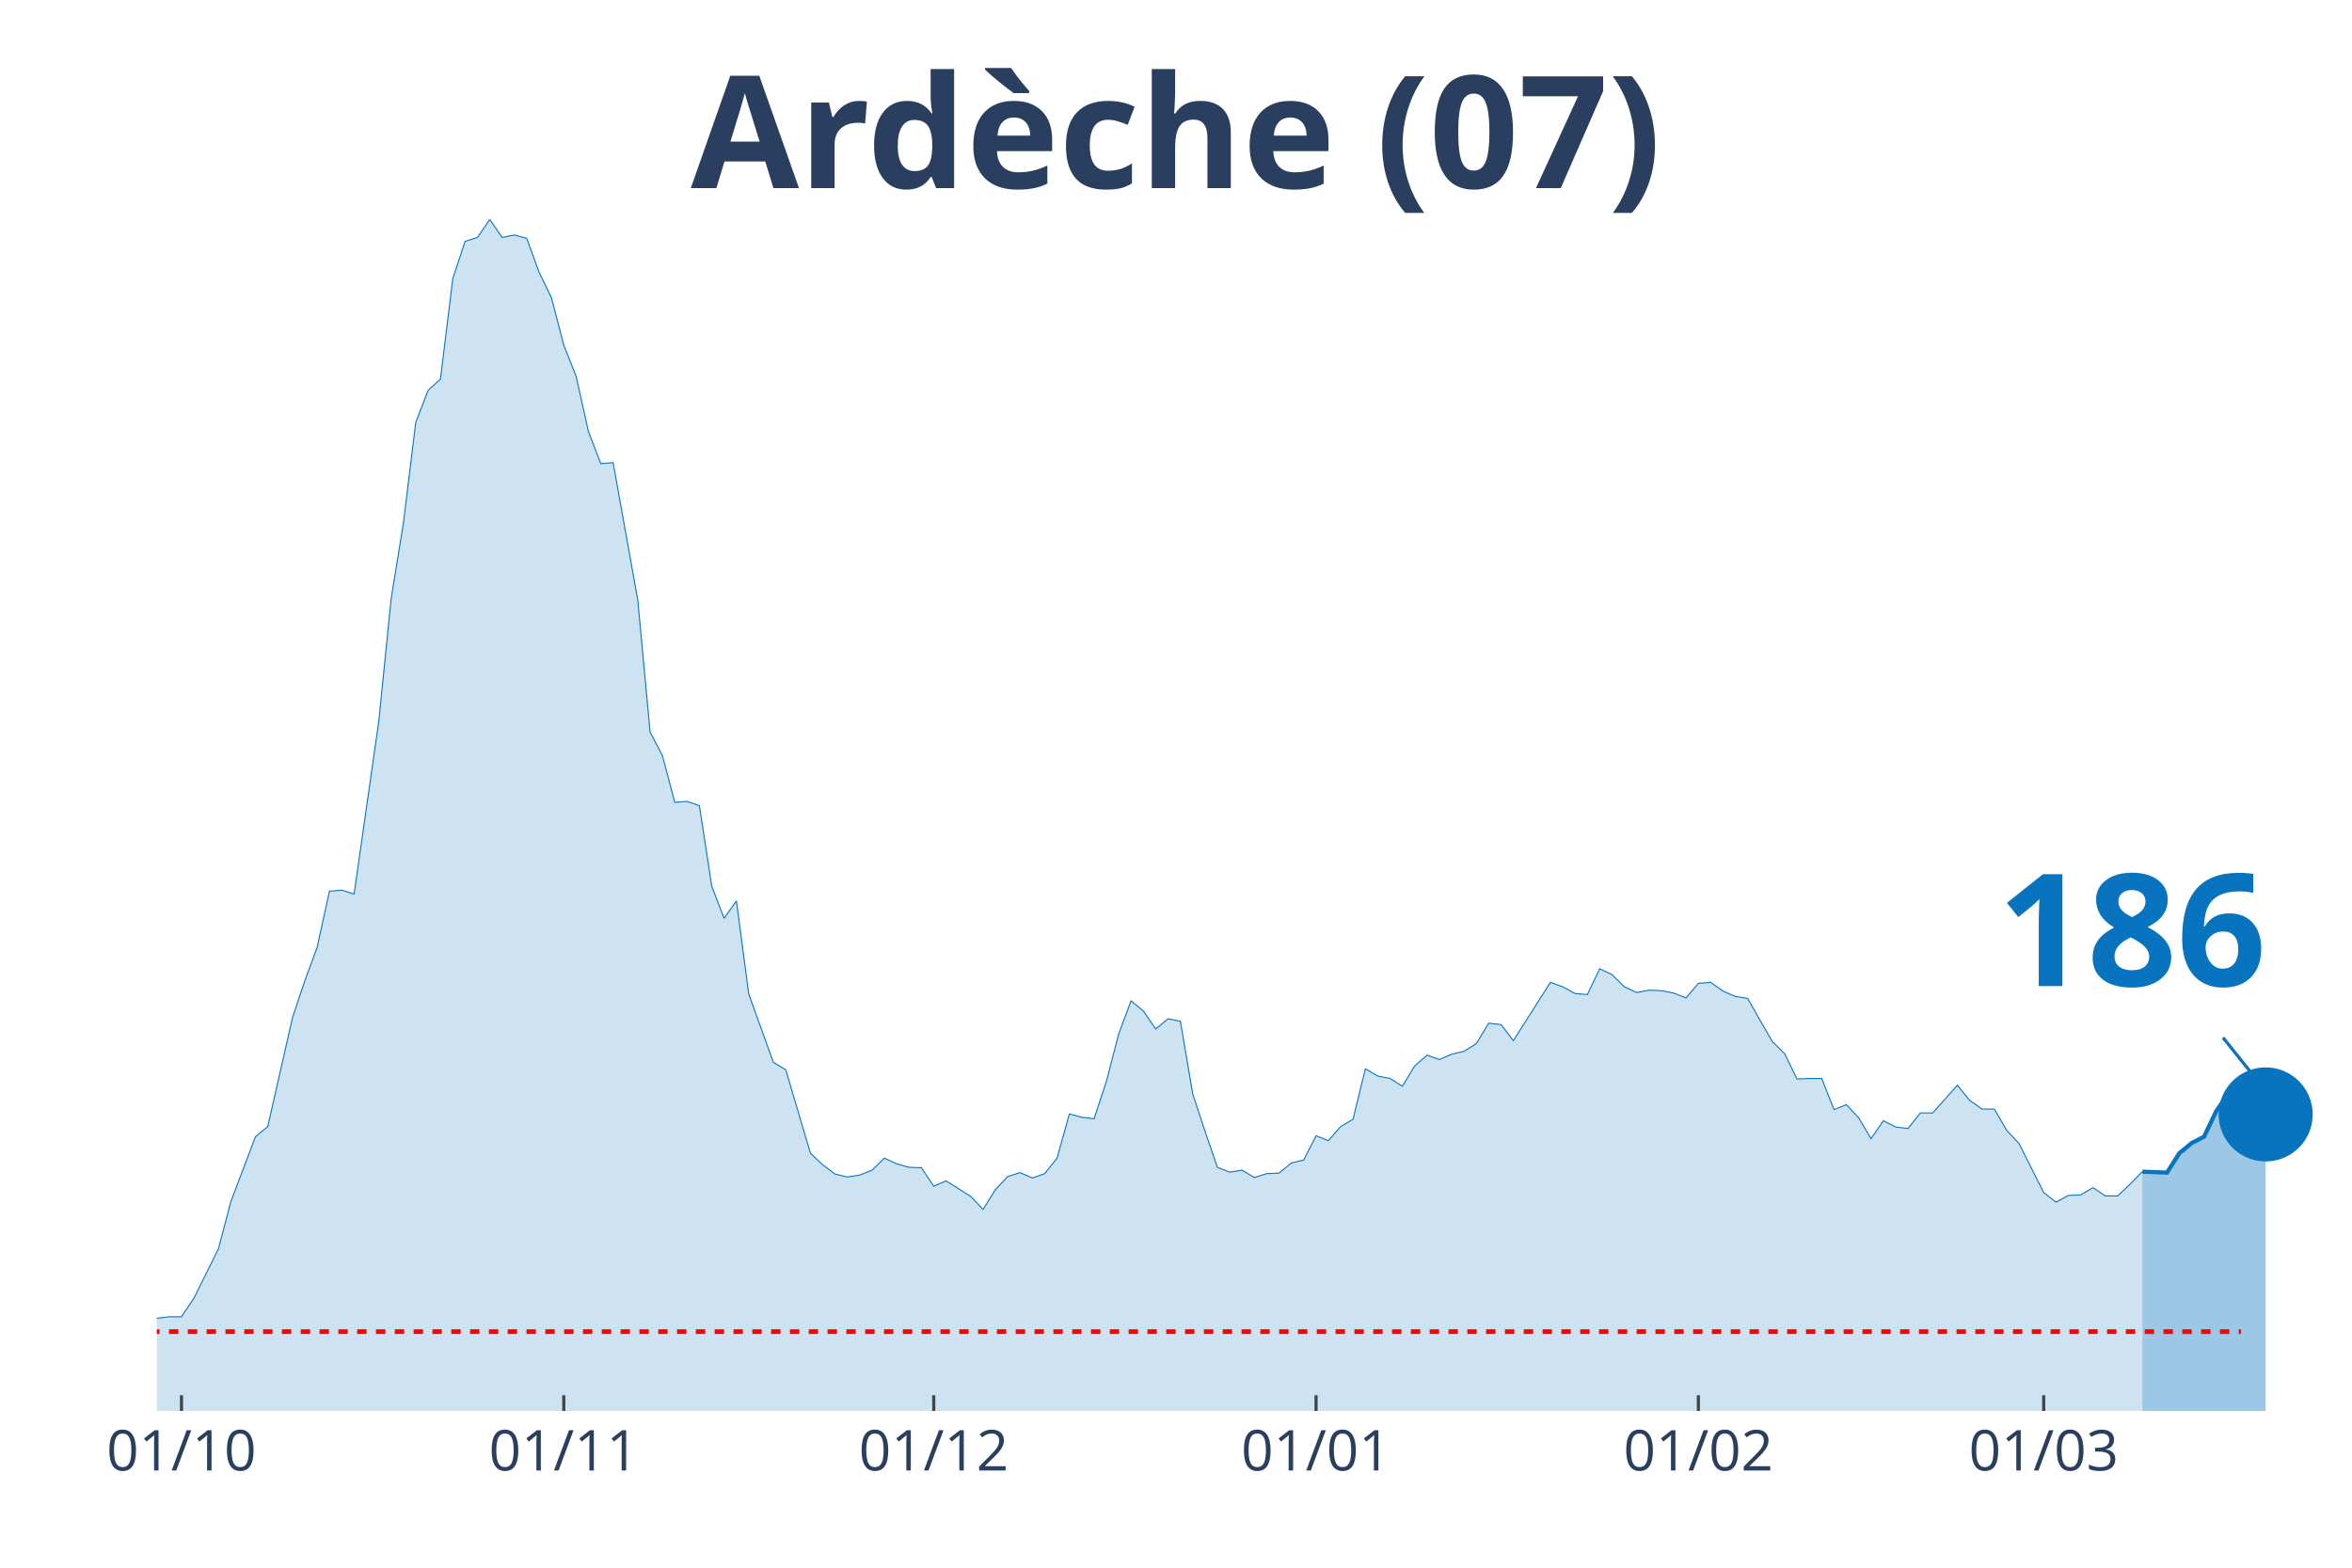
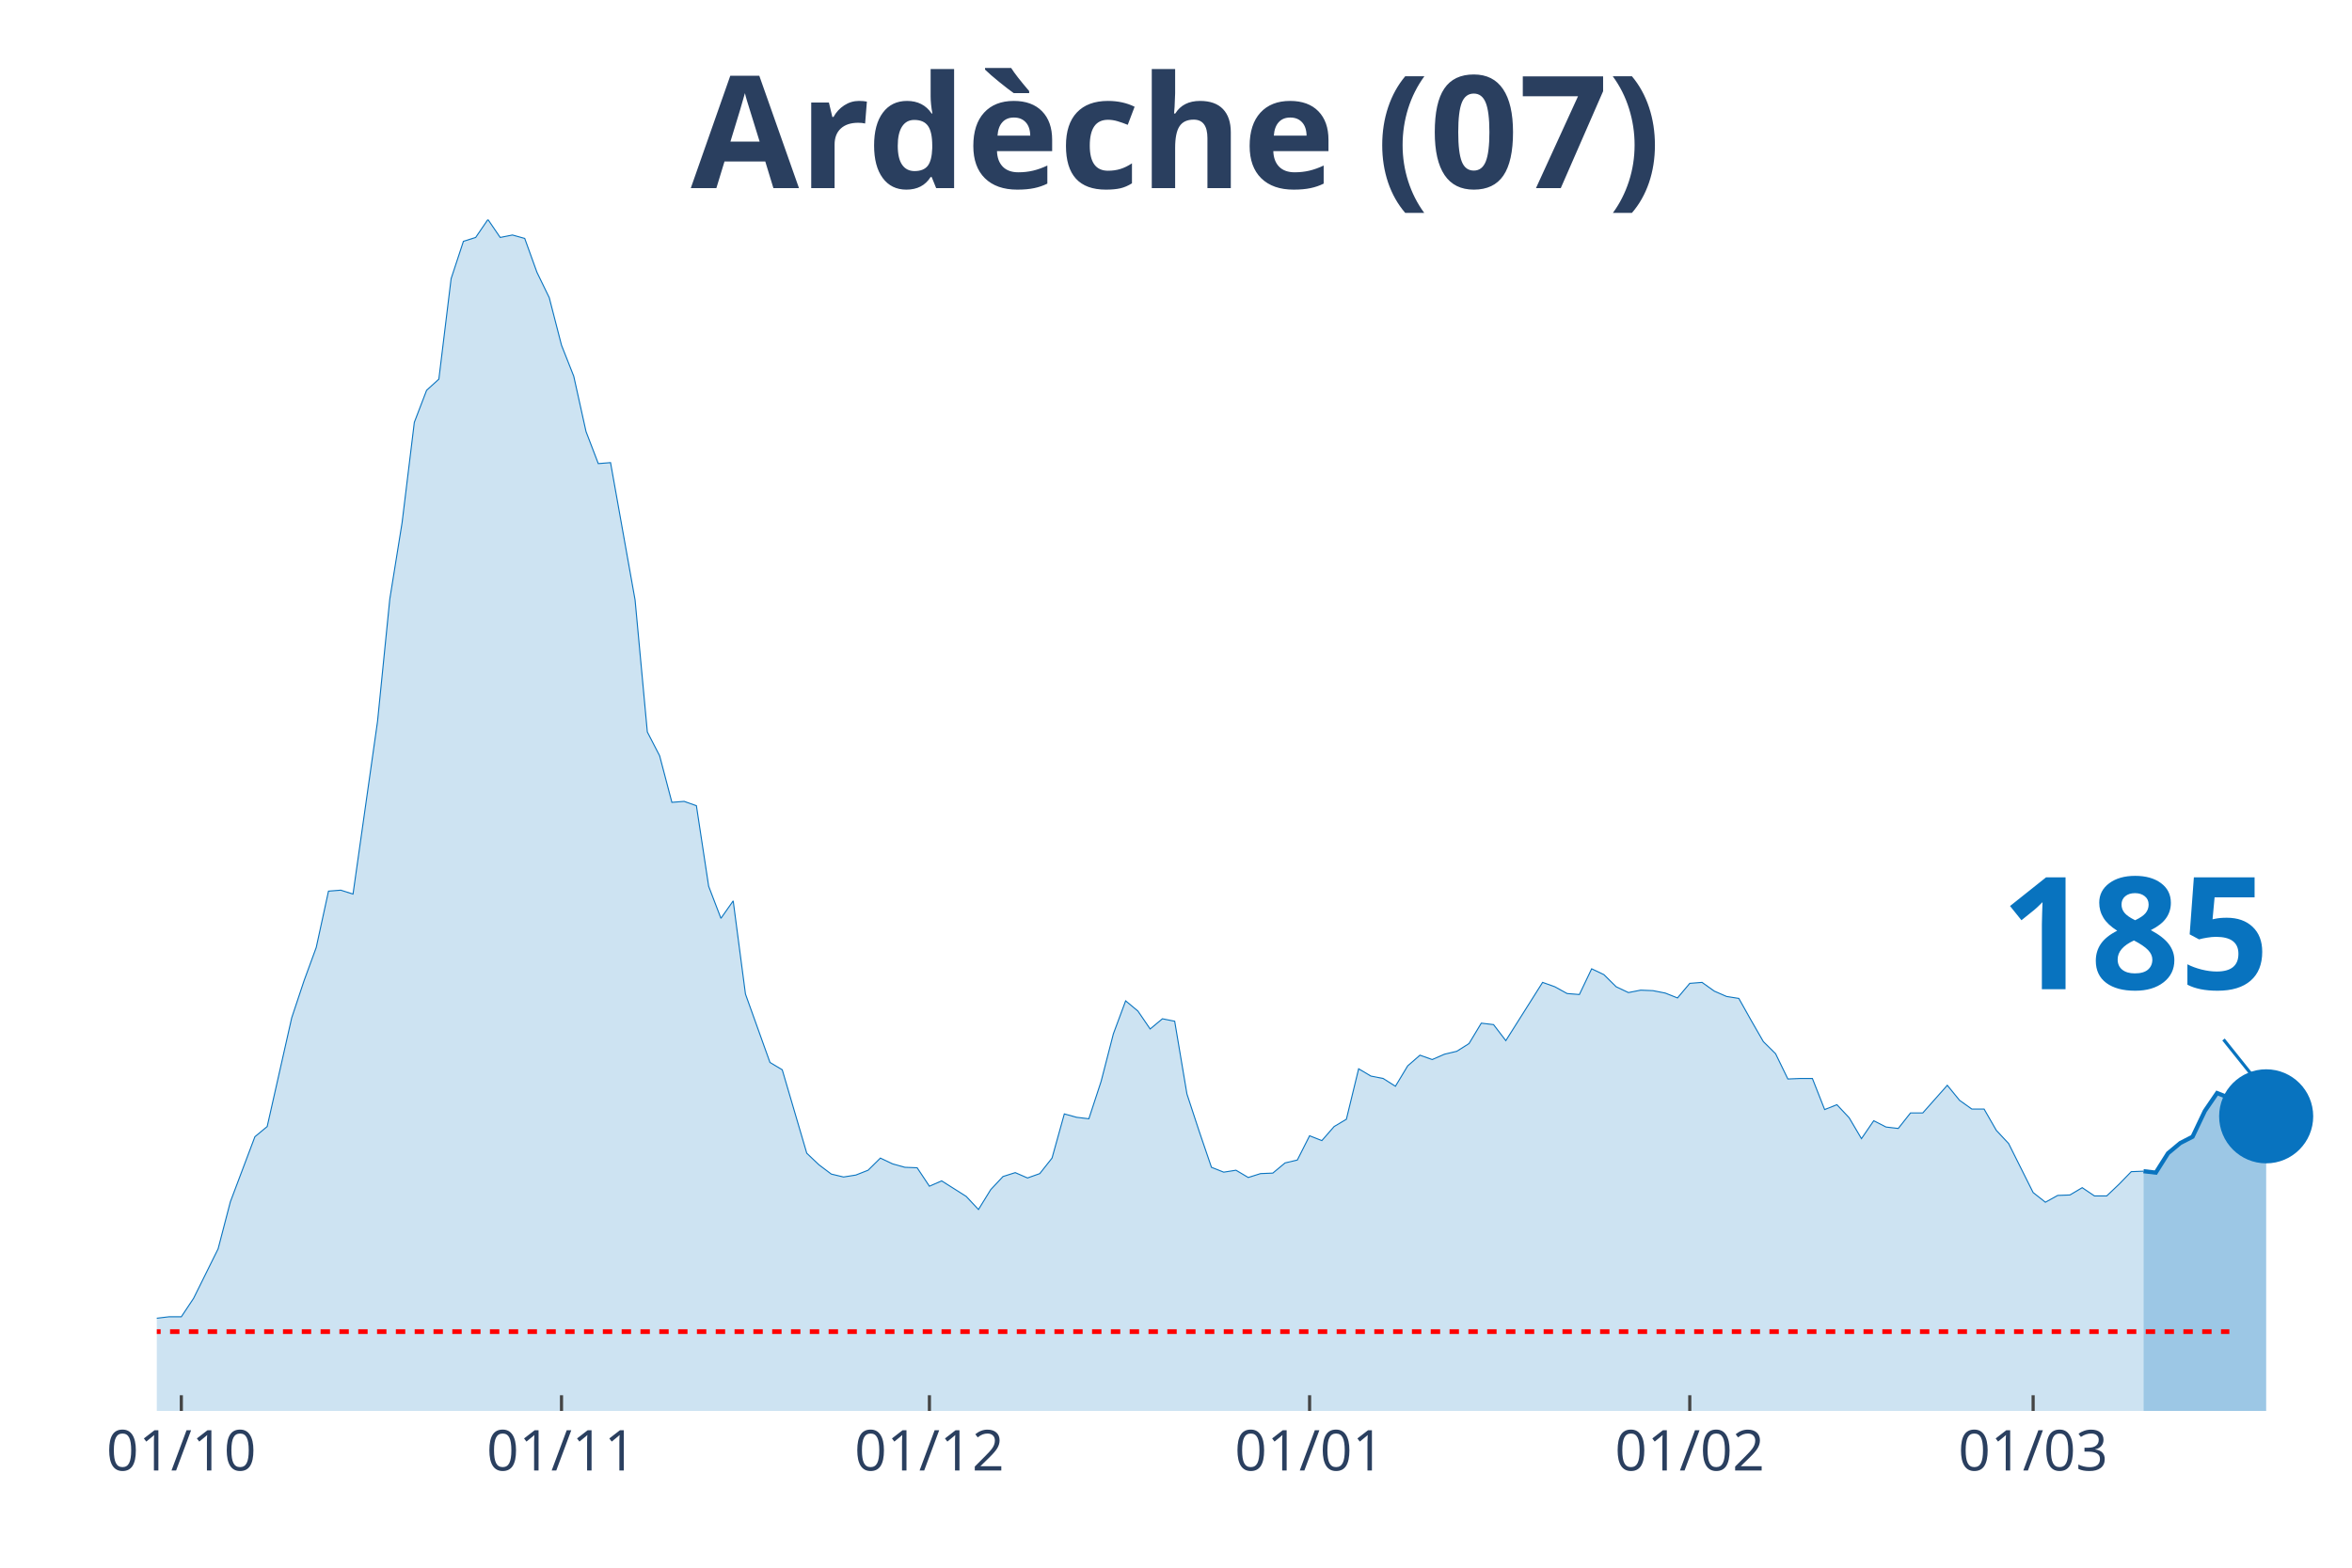
<svg xmlns="http://www.w3.org/2000/svg" class="main-svg" width="1125" height="750" style="" viewBox="0 0 750 500">
  <rect x="0" y="0" width="750" height="500" style="fill: rgb(0, 0, 0); fill-opacity: 0;" />
-   <defs id="defs-a41413">
+   <defs id="defs-3314a8">
    <g class="clips">
-       <clipPath id="clipa41413xyplot" class="plotclip">
+       <clipPath id="clip3314a8xyplot" class="plotclip">
        <rect width="700" height="380" />
      </clipPath>
-       <clipPath class="axesclip" id="clipa41413x">
+       <clipPath class="axesclip" id="clip3314a8x">
        <rect x="50" y="0" width="700" height="500" />
      </clipPath>
-       <clipPath class="axesclip" id="clipa41413y">
+       <clipPath class="axesclip" id="clip3314a8y">
        <rect x="0" y="70" width="750" height="380" />
      </clipPath>
-       <clipPath class="axesclip" id="clipa41413xy">
+       <clipPath class="axesclip" id="clip3314a8xy">
        <rect x="50" y="70" width="700" height="380" />
      </clipPath>
    </g>
    <g class="gradients" />
  </defs>
  <g class="bglayer">
    <rect class="bg" x="50" y="70" width="700" height="380" style="fill: rgb(0, 0, 0); fill-opacity: 0; stroke-width: 0;" />
  </g>
  <g class="layer-below">
    <g class="imagelayer" />
    <g class="shapelayer" />
  </g>
  <g class="cartesianlayer">
    <g class="subplot xy">
      <g class="layer-subplot">
        <g class="shapelayer" />
        <g class="imagelayer" />
      </g>
      <g class="gridlayer">
        <g class="x">
-           <path class="xgrid crisp" transform="translate(57.87,0)" d="M0,70v380" style="stroke: rgb(255, 255, 255); stroke-opacity: 1; stroke-width: 1px;" />
-           <path class="xgrid crisp" transform="translate(179.78,0)" d="M0,70v380" style="stroke: rgb(255, 255, 255); stroke-opacity: 1; stroke-width: 1px;" />
-           <path class="xgrid crisp" transform="translate(297.75,0)" d="M0,70v380" style="stroke: rgb(255, 255, 255); stroke-opacity: 1; stroke-width: 1px;" />
-           <path class="xgrid crisp" transform="translate(419.66,0)" d="M0,70v380" style="stroke: rgb(255, 255, 255); stroke-opacity: 1; stroke-width: 1px;" />
-           <path class="xgrid crisp" transform="translate(541.57,0)" d="M0,70v380" style="stroke: rgb(255, 255, 255); stroke-opacity: 1; stroke-width: 1px;" />
-           <path class="xgrid crisp" transform="translate(651.69,0)" d="M0,70v380" style="stroke: rgb(255, 255, 255); stroke-opacity: 1; stroke-width: 1px;" />
+           <path class="xgrid crisp" transform="translate(57.82,0)" d="M0,70v380" style="stroke: rgb(255, 255, 255); stroke-opacity: 1; stroke-width: 1px;" />
+           <path class="xgrid crisp" transform="translate(179.05,0)" d="M0,70v380" style="stroke: rgb(255, 255, 255); stroke-opacity: 1; stroke-width: 1px;" />
+           <path class="xgrid crisp" transform="translate(296.37,0)" d="M0,70v380" style="stroke: rgb(255, 255, 255); stroke-opacity: 1; stroke-width: 1px;" />
+           <path class="xgrid crisp" transform="translate(417.6,0)" d="M0,70v380" style="stroke: rgb(255, 255, 255); stroke-opacity: 1; stroke-width: 1px;" />
+           <path class="xgrid crisp" transform="translate(538.83,0)" d="M0,70v380" style="stroke: rgb(255, 255, 255); stroke-opacity: 1; stroke-width: 1px;" />
+           <path class="xgrid crisp" transform="translate(648.32,0)" d="M0,70v380" style="stroke: rgb(255, 255, 255); stroke-opacity: 1; stroke-width: 1px;" />
        </g>
        <g class="y" />
      </g>
      <g class="zerolinelayer" />
      <path class="xlines-below" />
      <path class="ylines-below" />
      <g class="overlines-below" />
      <g class="xaxislayer-below" />
      <g class="yaxislayer-below" />
      <g class="overaxes-below" />
-       <g class="plot" transform="translate(50, 70)" clip-path="url('#clipa41413xyplot')">
+       <g class="plot" transform="translate(50, 70)" clip-path="url('#clip3314a8xyplot')">
        <g class="scatterlayer mlayer">
-           <g class="trace scatter traceceff27" style="stroke-miterlimit: 2;">
+           <g class="trace scatter trace2de2e3" style="stroke-miterlimit: 2;">
            <g class="fills">
              <g>
-                 <path class="js-fill" d="M633.15,380L-534.83,380L-534.83,377.52L-491.57,377.21L-487.64,377.06L-416.85,375.2L-412.92,375.67L-263.48,378.3L-259.55,378.45L-176.97,374.27L-173.03,373.81L-145.51,371.33L-141.57,371.18L-133.71,368.55L-129.78,368.24L-110.11,364.52L-106.18,364.83L-78.65,363.44L-74.72,363.59L-62.92,363.9L-58.99,362.66L-55.06,361.43L-51.12,361.58L-47.19,361.74L-43.26,360.34L-39.33,360.81L-35.39,363.13L-23.6,363.59L-19.66,363.28L-15.73,360.81L-11.8,360.19L-7.87,355.85L-3.93,354.31L0,350.44L3.93,349.97L7.87,349.97L11.8,344.09L19.66,328.3L23.6,313.29L31.46,292.55L35.39,289.3L43.26,254.62L47.19,242.86L51.12,232.18L55.06,214.22L58.99,213.91L62.92,215.15L70.79,160.05L74.72,121.04L78.65,96.74L82.58,64.7L86.52,54.48L90.45,50.92L94.38,18.88L98.31,6.97L102.25,5.73L106.18,0L110.11,5.73L114.04,4.95L117.98,6.04L121.91,16.87L125.84,24.92L129.78,40.09L133.71,50L137.64,67.64L141.57,77.86L145.51,77.55L153.37,121.35L157.3,163.45L161.24,171.04L165.17,185.9L169.1,185.59L173.03,186.98L176.97,212.68L180.9,222.89L184.83,217.32L188.76,247.04L196.63,268.86L200.56,271.19L208.43,297.81L212.36,301.52L216.29,304.46L220.22,305.39L224.16,304.77L228.09,303.23L232.02,299.36L235.96,301.21L239.89,302.3L243.82,302.45L247.75,308.33L251.69,306.63L259.55,311.58L263.48,315.76L267.42,309.42L271.35,305.24L275.28,304L279.21,305.7L283.15,304.31L287.08,299.36L291.01,285.27L294.94,286.35L298.88,286.82L302.81,274.9L306.74,259.73L310.67,249.21L314.61,252.46L318.54,258.18L322.47,254.93L326.4,255.71L330.34,278.92L334.27,290.84L338.2,302.3L342.13,303.85L346.07,303.23L350,305.55L353.93,304.31L357.87,304.15L361.8,300.9L365.73,299.98L369.66,292.24L373.6,293.78L377.53,289.3L381.46,286.97L385.39,270.88L389.33,273.2L393.26,273.97L397.19,276.45L401.12,269.95L405.06,266.54L408.99,267.93L412.92,266.23L416.85,265.3L420.79,262.83L424.72,256.33L428.65,256.79L432.58,261.9L436.52,255.71L444.38,243.32L448.31,244.72L452.25,246.88L456.18,247.19L460.11,238.99L464.04,240.85L467.98,244.72L471.91,246.57L475.84,245.8L479.78,245.96L483.71,246.73L487.64,248.28L491.57,243.63L495.51,243.32L499.44,246.11L503.37,247.81L507.3,248.43L511.24,255.4L515.17,262.21L519.1,266.08L523.03,274.13L526.97,273.97L530.9,273.97L534.83,283.88L538.76,282.33L542.7,286.51L546.63,293.16L550.56,287.44L554.49,289.45L558.43,289.91L562.36,284.96L566.29,284.96L574.16,276.14L578.09,280.94L582.02,283.72L585.96,283.72L589.89,290.53L593.82,294.71L601.69,310.35L605.62,313.44L609.55,311.27L613.48,311.12L617.42,308.8L621.35,311.43L625.28,311.43L629.21,307.71L633.15,303.69" style="fill: rgb(8, 115, 191); fill-opacity: 0.2; stroke-width: 0;" />
+                 <path class="js-fill" d="M633.52,380L-531.84,380L-531.84,377.52L-488.83,377.21L-484.92,377.06L-418.44,374.89L-414.53,375.2L-348.04,379.23L-344.13,379.07L-207.26,376.9L-203.35,375.98L-160.34,372.73L-156.42,372.73L-144.69,371.33L-140.78,371.18L-132.96,368.55L-129.05,368.24L-109.5,364.52L-105.59,364.83L-78.21,363.44L-74.3,363.59L-62.57,363.9L-58.66,362.66L-54.75,361.43L-50.84,361.58L-46.93,361.74L-43.02,360.34L-39.11,360.81L-35.2,363.13L-23.46,363.59L-19.55,363.28L-15.64,360.81L-11.73,360.19L-7.82,355.85L-3.91,354.31L0,350.44L3.91,349.97L7.82,349.97L11.73,344.09L19.55,328.3L23.46,313.29L31.28,292.55L35.2,289.3L43.02,254.62L46.93,242.86L50.84,232.18L54.75,214.22L58.66,213.91L62.57,215.15L70.39,160.05L74.3,121.04L78.21,96.74L82.12,64.7L86.03,54.48L89.94,50.92L93.85,18.88L97.77,6.97L101.68,5.73L105.59,0L109.5,5.73L113.41,4.95L117.32,6.04L121.23,16.87L125.14,24.92L129.05,40.09L132.96,50L136.87,67.64L140.78,77.86L144.69,77.55L152.51,121.35L156.42,163.45L160.34,171.04L164.25,185.9L168.16,185.59L172.07,186.98L175.98,212.68L179.89,222.89L183.8,217.32L187.71,247.04L195.53,268.86L199.44,271.19L207.26,297.81L211.17,301.52L215.08,304.46L218.99,305.39L222.91,304.77L226.82,303.23L230.73,299.36L234.64,301.21L238.55,302.3L242.46,302.45L246.37,308.33L250.28,306.63L258.1,311.58L262.01,315.76L265.92,309.42L269.83,305.24L273.74,304L277.65,305.7L281.56,304.31L285.47,299.36L289.39,285.27L293.3,286.35L297.21,286.82L301.12,274.9L305.03,259.73L308.94,249.21L312.85,252.46L316.76,258.18L320.67,254.93L324.58,255.71L328.49,278.92L332.4,290.84L336.31,302.3L340.22,303.85L344.13,303.23L348.04,305.55L351.96,304.31L355.87,304.15L359.78,300.9L363.69,299.98L367.6,292.24L371.51,293.78L375.42,289.3L379.33,286.97L383.24,270.88L387.15,273.2L391.06,273.97L394.97,276.45L398.88,269.95L402.79,266.54L406.7,267.93L410.61,266.23L414.53,265.3L418.44,262.83L422.35,256.33L426.26,256.79L430.17,261.9L434.08,255.71L441.9,243.32L445.81,244.72L449.72,246.88L453.63,247.19L457.54,238.99L461.45,240.85L465.36,244.72L469.27,246.57L473.18,245.8L477.09,245.96L481.01,246.73L484.92,248.28L488.83,243.63L492.74,243.32L496.65,246.11L500.56,247.81L504.47,248.43L508.38,255.4L512.29,262.21L516.2,266.08L520.11,274.13L524.02,273.97L527.93,273.97L531.84,283.88L535.75,282.33L539.66,286.51L543.58,293.16L547.49,287.44L551.4,289.45L555.31,289.91L559.22,284.96L563.13,284.96L570.95,276.14L574.86,280.94L578.77,283.72L582.68,283.72L586.59,290.53L590.5,294.71L598.32,310.35L602.23,313.44L606.15,311.27L610.06,311.12L613.97,308.8L617.88,311.43L621.79,311.43L625.7,307.71L629.61,303.69L633.52,303.54" style="fill: rgb(8, 115, 191); fill-opacity: 0.2; stroke-width: 0;" />
              </g>
            </g>
            <g class="errorbars" />
            <g class="lines">
-               <path class="js-line" d="M-534.83,377.52L-491.57,377.21L-487.64,377.06L-416.85,375.2L-412.92,375.67L-263.48,378.3L-259.55,378.45L-176.97,374.27L-173.03,373.81L-145.51,371.33L-141.57,371.18L-133.71,368.55L-129.78,368.24L-110.11,364.52L-106.18,364.83L-78.65,363.44L-74.72,363.59L-62.92,363.9L-58.99,362.66L-55.06,361.43L-51.12,361.58L-47.19,361.74L-43.26,360.34L-39.33,360.81L-35.39,363.13L-23.6,363.59L-19.66,363.28L-15.73,360.81L-11.8,360.19L-7.87,355.85L-3.93,354.31L0,350.44L3.93,349.97L7.87,349.97L11.8,344.09L19.66,328.3L23.6,313.29L31.46,292.55L35.39,289.3L43.26,254.62L47.19,242.86L51.12,232.18L55.06,214.22L58.99,213.91L62.92,215.15L70.79,160.05L74.72,121.04L78.65,96.74L82.58,64.7L86.52,54.48L90.45,50.92L94.38,18.88L98.31,6.97L102.25,5.73L106.18,0L110.11,5.73L114.04,4.95L117.98,6.04L121.91,16.87L125.84,24.92L129.78,40.09L133.71,50L137.64,67.64L141.57,77.86L145.51,77.55L153.37,121.35L157.3,163.45L161.24,171.04L165.17,185.9L169.1,185.59L173.03,186.98L176.97,212.68L180.9,222.89L184.83,217.32L188.76,247.04L196.63,268.86L200.56,271.19L208.43,297.81L212.36,301.52L216.29,304.46L220.22,305.39L224.16,304.77L228.09,303.23L232.02,299.36L235.96,301.21L239.89,302.3L243.82,302.45L247.75,308.33L251.69,306.63L259.55,311.58L263.48,315.76L267.42,309.42L271.35,305.24L275.28,304L279.21,305.7L283.15,304.31L287.08,299.36L291.01,285.27L294.94,286.35L298.88,286.82L302.81,274.9L306.74,259.73L310.67,249.21L314.61,252.46L318.54,258.18L322.47,254.93L326.4,255.71L330.34,278.92L334.27,290.84L338.2,302.3L342.13,303.85L346.07,303.23L350,305.55L353.93,304.31L357.87,304.15L361.8,300.9L365.73,299.98L369.66,292.24L373.6,293.78L377.53,289.3L381.46,286.97L385.39,270.88L389.33,273.2L393.26,273.97L397.19,276.45L401.12,269.95L405.06,266.54L408.99,267.93L412.92,266.23L416.85,265.3L420.79,262.83L424.72,256.33L428.65,256.79L432.58,261.9L436.52,255.71L444.38,243.32L448.31,244.72L452.25,246.88L456.18,247.19L460.11,238.99L464.04,240.85L467.98,244.72L471.91,246.57L475.84,245.8L479.78,245.96L483.71,246.73L487.64,248.28L491.57,243.63L495.51,243.32L499.44,246.11L503.37,247.81L507.3,248.43L511.24,255.4L515.17,262.21L519.1,266.08L523.03,274.13L526.97,273.97L530.9,273.97L534.83,283.88L538.76,282.33L542.7,286.51L546.63,293.16L550.56,287.44L554.49,289.45L558.43,289.91L562.36,284.96L566.29,284.96L574.16,276.14L578.09,280.94L582.02,283.72L585.96,283.72L589.89,290.53L593.82,294.71L601.69,310.35L605.62,313.44L609.55,311.27L613.48,311.12L617.42,308.8L621.35,311.43L625.28,311.43L629.21,307.71L633.15,303.69" style="vector-effect: non-scaling-stroke; fill: none; stroke: rgb(8, 115, 191); stroke-opacity: 1; stroke-width: 0.5px; opacity: 1;" />
+               <path class="js-line" d="M-531.84,377.52L-488.83,377.21L-484.92,377.06L-418.44,374.89L-414.53,375.2L-348.04,379.23L-344.13,379.07L-207.26,376.9L-203.35,375.98L-160.34,372.73L-156.42,372.73L-144.69,371.33L-140.78,371.18L-132.96,368.55L-129.05,368.24L-109.5,364.52L-105.59,364.83L-78.21,363.44L-74.3,363.59L-62.57,363.9L-58.66,362.66L-54.75,361.43L-50.84,361.58L-46.93,361.74L-43.02,360.34L-39.11,360.81L-35.2,363.13L-23.46,363.59L-19.55,363.28L-15.64,360.81L-11.73,360.19L-7.82,355.85L-3.91,354.31L0,350.44L3.91,349.97L7.82,349.97L11.73,344.09L19.55,328.3L23.46,313.29L31.28,292.55L35.2,289.3L43.02,254.62L46.93,242.86L50.84,232.18L54.75,214.22L58.66,213.91L62.57,215.15L70.39,160.05L74.3,121.04L78.21,96.74L82.12,64.7L86.03,54.48L89.94,50.92L93.85,18.88L97.77,6.97L101.68,5.73L105.59,0L109.5,5.73L113.41,4.95L117.32,6.04L121.23,16.87L125.14,24.92L129.05,40.09L132.96,50L136.87,67.64L140.78,77.86L144.69,77.55L152.51,121.35L156.42,163.45L160.34,171.04L164.25,185.9L168.16,185.59L172.07,186.98L175.98,212.68L179.89,222.89L183.8,217.32L187.71,247.04L195.53,268.86L199.44,271.19L207.26,297.81L211.17,301.52L215.08,304.46L218.99,305.39L222.91,304.77L226.82,303.23L230.73,299.36L234.64,301.21L238.55,302.3L242.46,302.45L246.37,308.33L250.28,306.63L258.1,311.58L262.01,315.76L265.92,309.42L269.83,305.24L273.74,304L277.65,305.7L281.56,304.31L285.47,299.36L289.39,285.27L293.3,286.35L297.21,286.82L301.12,274.9L305.03,259.73L308.94,249.21L312.85,252.46L316.76,258.18L320.67,254.93L324.58,255.71L328.49,278.92L332.4,290.84L336.31,302.3L340.22,303.85L344.13,303.23L348.04,305.55L351.96,304.31L355.87,304.15L359.78,300.9L363.69,299.98L367.6,292.24L371.51,293.78L375.42,289.3L379.33,286.97L383.24,270.88L387.15,273.2L391.06,273.97L394.97,276.45L398.88,269.95L402.79,266.54L406.7,267.93L410.61,266.23L414.53,265.3L418.44,262.83L422.35,256.33L426.26,256.79L430.17,261.9L434.08,255.71L441.9,243.32L445.81,244.72L449.72,246.88L453.63,247.19L457.54,238.99L461.45,240.85L465.36,244.72L469.27,246.57L473.18,245.8L477.09,245.96L481.01,246.73L484.92,248.28L488.83,243.63L492.74,243.32L496.65,246.11L500.56,247.81L504.47,248.43L508.38,255.4L512.29,262.21L516.2,266.08L520.11,274.13L524.02,273.97L527.93,273.97L531.84,283.88L535.75,282.33L539.66,286.51L543.58,293.16L547.49,287.44L551.4,289.45L555.31,289.91L559.22,284.96L563.13,284.96L570.95,276.14L574.86,280.94L578.77,283.72L582.68,283.72L586.59,290.53L590.5,294.71L598.32,310.35L602.23,313.44L606.15,311.27L610.06,311.12L613.97,308.8L617.88,311.43L621.79,311.43L625.7,307.71L629.61,303.69L633.52,303.54" style="vector-effect: non-scaling-stroke; fill: none; stroke: rgb(8, 115, 191); stroke-opacity: 1; stroke-width: 0.5px; opacity: 1;" />
            </g>
            <g class="points" />
            <g class="text" />
          </g>
-           <g class="trace scatter trace27e2cb" style="stroke-miterlimit: 2;">
+           <g class="trace scatter trace4eaec5" style="stroke-miterlimit: 2;">
            <g class="fills">
              <g>
-                 <path class="js-fill" d="M672.47,380L633.15,380L633.15,303.69L641.01,304L644.94,297.81L648.88,294.56L652.81,292.55L656.74,284.34L660.67,278.62L664.61,280.32L668.54,279.85L672.47,285.43" style="fill: rgb(8, 115, 191); fill-opacity: 0.4; stroke-width: 0;" />
+                 <path class="js-fill" d="M672.63,380L633.52,380L633.52,303.54L637.43,304L641.34,297.81L645.25,294.56L649.16,292.55L653.07,284.34L656.98,278.62L660.89,280.16L664.8,279.7L668.72,285.27L672.63,286.04" style="fill: rgb(8, 115, 191); fill-opacity: 0.4; stroke-width: 0;" />
              </g>
            </g>
            <g class="errorbars" />
            <g class="lines">
-               <path class="js-line" d="M633.15,303.69L641.01,304L644.94,297.81L648.88,294.56L652.81,292.55L656.74,284.34L660.67,278.62L664.61,280.32L668.54,279.85L672.47,285.43" style="vector-effect: non-scaling-stroke; fill: none; stroke: rgb(8, 115, 191); stroke-opacity: 1; stroke-width: 2px; opacity: 1;" />
+               <path class="js-line" d="M633.52,303.54L637.43,304L641.34,297.81L645.25,294.56L649.16,292.55L653.07,284.34L656.98,278.62L660.89,280.16L664.8,279.7L668.72,285.27L672.63,286.04" style="vector-effect: non-scaling-stroke; fill: none; stroke: rgb(8, 115, 191); stroke-opacity: 1; stroke-width: 2px; opacity: 1;" />
            </g>
            <g class="points" />
            <g class="text" />
          </g>
-           <g class="trace scatter traceed5850" style="stroke-miterlimit: 2; opacity: 1;">
+           <g class="trace scatter trace1c1780" style="stroke-miterlimit: 2; opacity: 1;">
            <g class="fills" />
            <g class="errorbars" />
            <g class="lines" />
            <g class="points">
-               <path class="point" transform="translate(672.47,285.43)" d="M15,0A15,15 0 1,1 0,-15A15,15 0 0,1 15,0Z" style="opacity: 1; stroke-width: 0px; fill: rgb(8, 115, 191); fill-opacity: 1;" />
+               <path class="point" transform="translate(672.63,286.04)" d="M15,0A15,15 0 1,1 0,-15A15,15 0 0,1 15,0Z" style="opacity: 1; stroke-width: 0px; fill: rgb(8, 115, 191); fill-opacity: 1;" />
            </g>
            <g class="text" />
          </g>
        </g>
      </g>
      <g class="overplot" />
      <path class="xlines-above crisp" style="fill: none; stroke-width: 1px; stroke: rgb(0, 0, 0); stroke-opacity: 0;" d="" />
      <path class="ylines-above crisp" style="fill: none;" d="M0,0" />
      <g class="overlines-above" />
      <g class="xaxislayer-above">
-         <path class="xtick ticks crisp" d="M0,450v-5" transform="translate(57.87,0)" style="stroke: rgb(68, 68, 68); stroke-opacity: 1; stroke-width: 1px;" />
-         <path class="xtick ticks crisp" d="M0,450v-5" transform="translate(179.78,0)" style="stroke: rgb(68, 68, 68); stroke-opacity: 1; stroke-width: 1px;" />
-         <path class="xtick ticks crisp" d="M0,450v-5" transform="translate(297.75,0)" style="stroke: rgb(68, 68, 68); stroke-opacity: 1; stroke-width: 1px;" />
-         <path class="xtick ticks crisp" d="M0,450v-5" transform="translate(419.66,0)" style="stroke: rgb(68, 68, 68); stroke-opacity: 1; stroke-width: 1px;" />
-         <path class="xtick ticks crisp" d="M0,450v-5" transform="translate(541.57,0)" style="stroke: rgb(68, 68, 68); stroke-opacity: 1; stroke-width: 1px;" />
-         <path class="xtick ticks crisp" d="M0,450v-5" transform="translate(651.69,0)" style="stroke: rgb(68, 68, 68); stroke-opacity: 1; stroke-width: 1px;" />
+         <path class="xtick ticks crisp" d="M0,450v-5" transform="translate(57.82,0)" style="stroke: rgb(68, 68, 68); stroke-opacity: 1; stroke-width: 1px;" />
+         <path class="xtick ticks crisp" d="M0,450v-5" transform="translate(179.05,0)" style="stroke: rgb(68, 68, 68); stroke-opacity: 1; stroke-width: 1px;" />
+         <path class="xtick ticks crisp" d="M0,450v-5" transform="translate(296.37,0)" style="stroke: rgb(68, 68, 68); stroke-opacity: 1; stroke-width: 1px;" />
+         <path class="xtick ticks crisp" d="M0,450v-5" transform="translate(417.6,0)" style="stroke: rgb(68, 68, 68); stroke-opacity: 1; stroke-width: 1px;" />
+         <path class="xtick ticks crisp" d="M0,450v-5" transform="translate(538.83,0)" style="stroke: rgb(68, 68, 68); stroke-opacity: 1; stroke-width: 1px;" />
+         <path class="xtick ticks crisp" d="M0,450v-5" transform="translate(648.32,0)" style="stroke: rgb(68, 68, 68); stroke-opacity: 1; stroke-width: 1px;" />
        <g class="xtick">
-           <text text-anchor="middle" x="0" y="469" transform="translate(57.87,0)" style="font-family: 'Open Sans', verdana, arial, sans-serif; font-size: 18px; fill: rgb(42, 63, 95); fill-opacity: 1; white-space: pre;">01/10</text>
+           <text text-anchor="middle" x="0" y="469" transform="translate(57.82,0)" style="font-family: 'Open Sans', verdana, arial, sans-serif; font-size: 18px; fill: rgb(42, 63, 95); fill-opacity: 1; white-space: pre;">01/10</text>
        </g>
        <g class="xtick">
-           <text text-anchor="middle" x="0" y="469" transform="translate(179.78,0)" style="font-family: 'Open Sans', verdana, arial, sans-serif; font-size: 18px; fill: rgb(42, 63, 95); fill-opacity: 1; white-space: pre;">01/11</text>
+           <text text-anchor="middle" x="0" y="469" transform="translate(179.05,0)" style="font-family: 'Open Sans', verdana, arial, sans-serif; font-size: 18px; fill: rgb(42, 63, 95); fill-opacity: 1; white-space: pre;">01/11</text>
        </g>
        <g class="xtick">
-           <text text-anchor="middle" x="0" y="469" transform="translate(297.75,0)" style="font-family: 'Open Sans', verdana, arial, sans-serif; font-size: 18px; fill: rgb(42, 63, 95); fill-opacity: 1; white-space: pre;">01/12</text>
+           <text text-anchor="middle" x="0" y="469" transform="translate(296.37,0)" style="font-family: 'Open Sans', verdana, arial, sans-serif; font-size: 18px; fill: rgb(42, 63, 95); fill-opacity: 1; white-space: pre;">01/12</text>
        </g>
        <g class="xtick">
-           <text text-anchor="middle" x="0" y="469" transform="translate(419.66,0)" style="font-family: 'Open Sans', verdana, arial, sans-serif; font-size: 18px; fill: rgb(42, 63, 95); fill-opacity: 1; white-space: pre;">01/01</text>
+           <text text-anchor="middle" x="0" y="469" transform="translate(417.6,0)" style="font-family: 'Open Sans', verdana, arial, sans-serif; font-size: 18px; fill: rgb(42, 63, 95); fill-opacity: 1; white-space: pre;">01/01</text>
        </g>
        <g class="xtick">
-           <text text-anchor="middle" x="0" y="469" transform="translate(541.57,0)" style="font-family: 'Open Sans', verdana, arial, sans-serif; font-size: 18px; fill: rgb(42, 63, 95); fill-opacity: 1; white-space: pre;">01/02</text>
+           <text text-anchor="middle" x="0" y="469" transform="translate(538.83,0)" style="font-family: 'Open Sans', verdana, arial, sans-serif; font-size: 18px; fill: rgb(42, 63, 95); fill-opacity: 1; white-space: pre;">01/02</text>
        </g>
        <g class="xtick">
-           <text text-anchor="middle" x="0" y="469" transform="translate(651.69,0)" style="font-family: 'Open Sans', verdana, arial, sans-serif; font-size: 18px; fill: rgb(42, 63, 95); fill-opacity: 1; white-space: pre;">01/03</text>
+           <text text-anchor="middle" x="0" y="469" transform="translate(648.32,0)" style="font-family: 'Open Sans', verdana, arial, sans-serif; font-size: 18px; fill: rgb(42, 63, 95); fill-opacity: 1; white-space: pre;">01/03</text>
        </g>
      </g>
      <g class="yaxislayer-above" />
      <g class="overaxes-above" />
    </g>
  </g>
  <g class="polarlayer" />
  <g class="ternarylayer" />
  <g class="geolayer" />
  <g class="funnelarealayer" />
  <g class="pielayer" />
  <g class="treemaplayer" />
  <g class="sunburstlayer" />
  <g class="glimages" />
-   <defs id="topdefs-a41413">
+   <defs id="topdefs-3314a8">
    <g class="clips" />
  </defs>
  <g class="layer-above">
    <g class="imagelayer" />
    <g class="shapelayer">
-       <path data-index="0" fill-rule="evenodd" d="M-2160.11,424.7L714.61,424.7" clip-path="url('#clipa41413xy')" style="opacity: 1; stroke: rgb(255, 0, 0); stroke-opacity: 1; fill: rgb(0, 0, 0); fill-opacity: 0; stroke-dasharray: 3px, 3px; stroke-width: 1.5px;" />
+       <path data-index="0" fill-rule="evenodd" d="M-2147.77,424.7L710.89,424.7" clip-path="url('#clip3314a8xy')" style="opacity: 1; stroke: rgb(255, 0, 0); stroke-opacity: 1; fill: rgb(0, 0, 0); fill-opacity: 0; stroke-dasharray: 3px, 3px; stroke-width: 1.5px;" />
    </g>
  </g>
  <g class="infolayer">
    <g class="g-gtitle">
      <text class="gtitle" x="375" y="25" text-anchor="middle" dy="0.7em" style="font-family: 'Open Sans', verdana, arial, sans-serif; font-size: 50px; fill: rgb(42, 63, 95); opacity: 1; font-weight: normal; white-space: pre;">
        <tspan style="font-weight:bold">Ardèche (07)</tspan>
      </text>
    </g>
    <g class="g-xtitle" />
    <g class="annotation" data-index="0" style="opacity: 1;">
-       <g class="annotation-text-g" transform="rotate(0,680.47,295.43)">
-         <g class="cursor-pointer" transform="translate(622, 259)">
+       <g class="annotation-text-g" transform="rotate(0,680.63,296.04)">
+         <g class="cursor-pointer" transform="translate(623, 260)">
          <rect class="bg" x="0.5" y="0.5" width="115" height="71" style="stroke-width: 1px; stroke: rgb(0, 0, 0); stroke-opacity: 0; fill: rgb(255, 255, 255); fill-opacity: 0.6;" />
          <text class="annotation-text" text-anchor="middle" x="57.812" y="55.5" style="font-family: 'Open Sans', verdana, arial, sans-serif; font-size: 50px; fill: rgb(8, 115, 191); fill-opacity: 1; white-space: pre;">
-             <tspan style="font-weight:bold">186 </tspan>
+             <tspan style="font-weight:bold">185 </tspan>
          </text>
        </g>
      </g>
      <g class="annotation-arrow-g" style="opacity: 1;">
-         <path d="M708.87,330.93L720.47,345.43" style="stroke-width: 1px; stroke: rgb(8, 115, 191); stroke-opacity: 1; stroke-dasharray: 0px, 0px, 18.569px, 18.569px;" />
+         <path d="M709.03,331.54L720.63,346.04" style="stroke-width: 1px; stroke: rgb(8, 115, 191); stroke-opacity: 1; stroke-dasharray: 0px, 0px, 18.569px, 18.569px;" />
      </g>
    </g>
  </g>
</svg>
